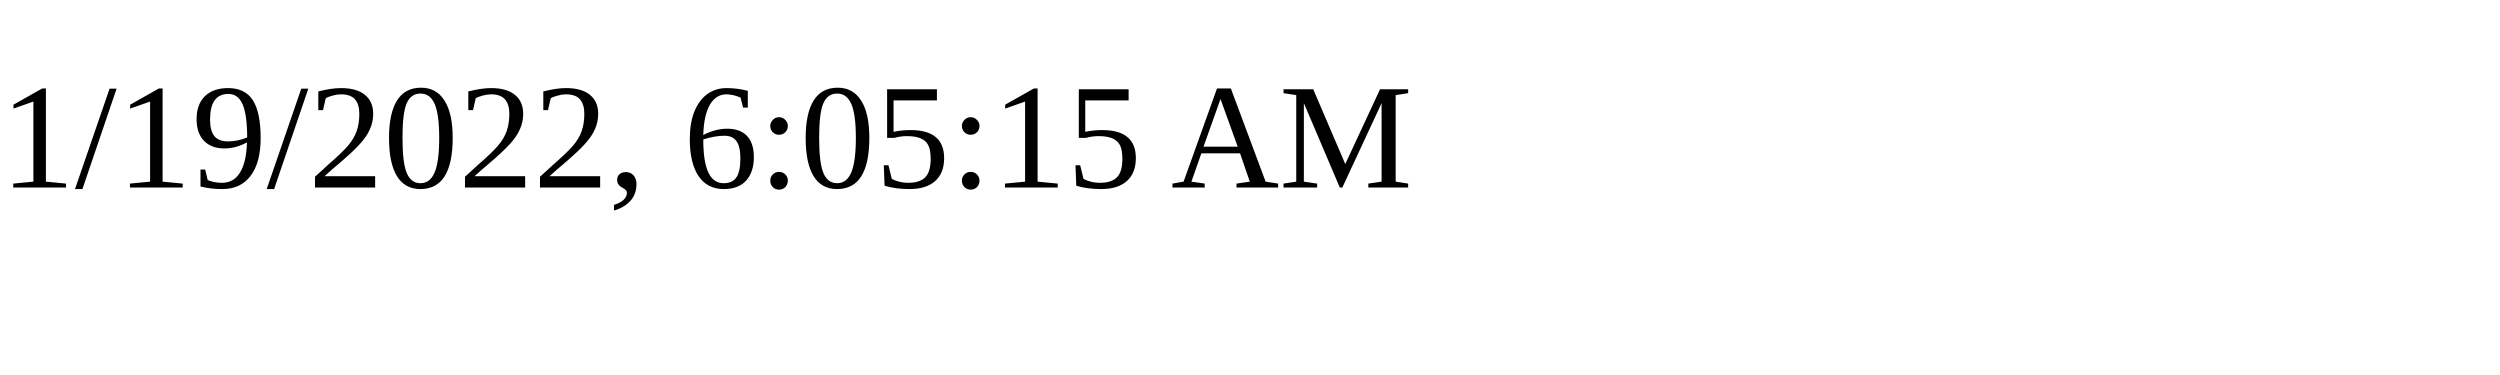
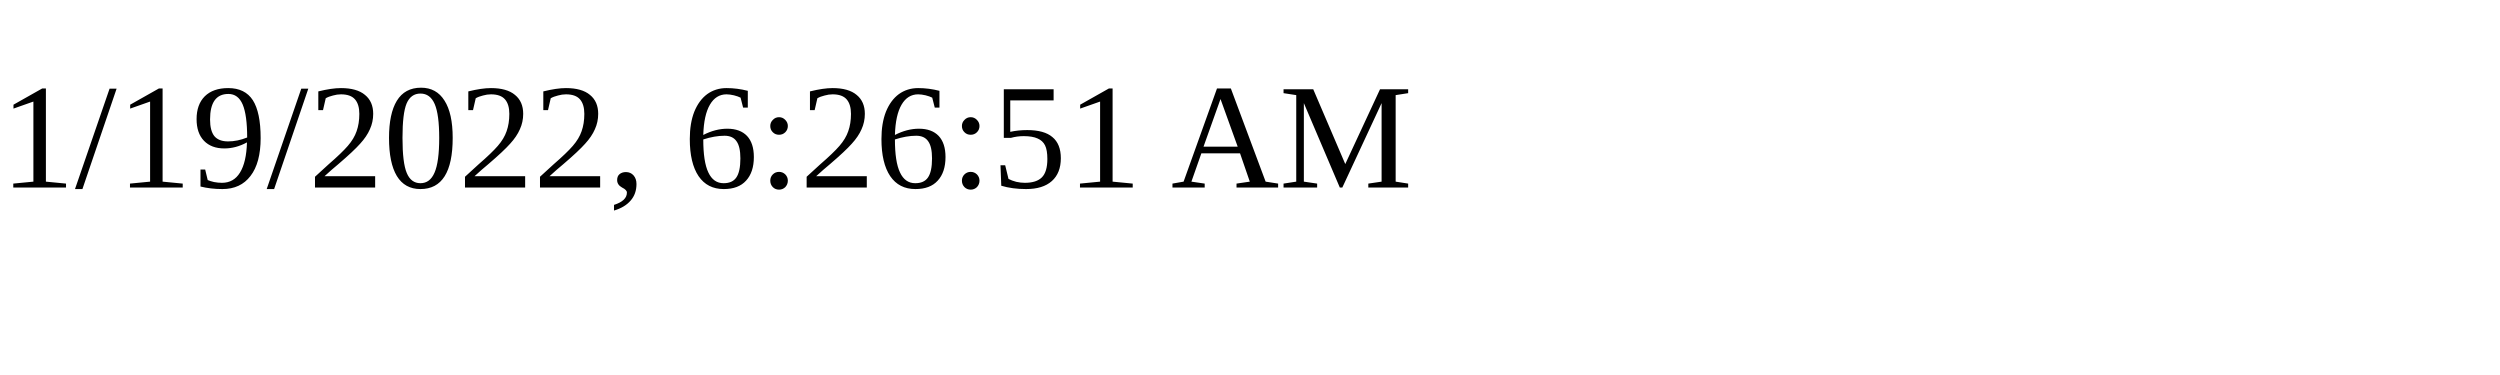
<svg xmlns="http://www.w3.org/2000/svg" height="30" width="200">
-   <text x="0" y="15">1/19/2022, 6:05:15 AM</text>
+   <text x="0" y="15">1/19/2022, 6:26:51 AM</text>
</svg>
